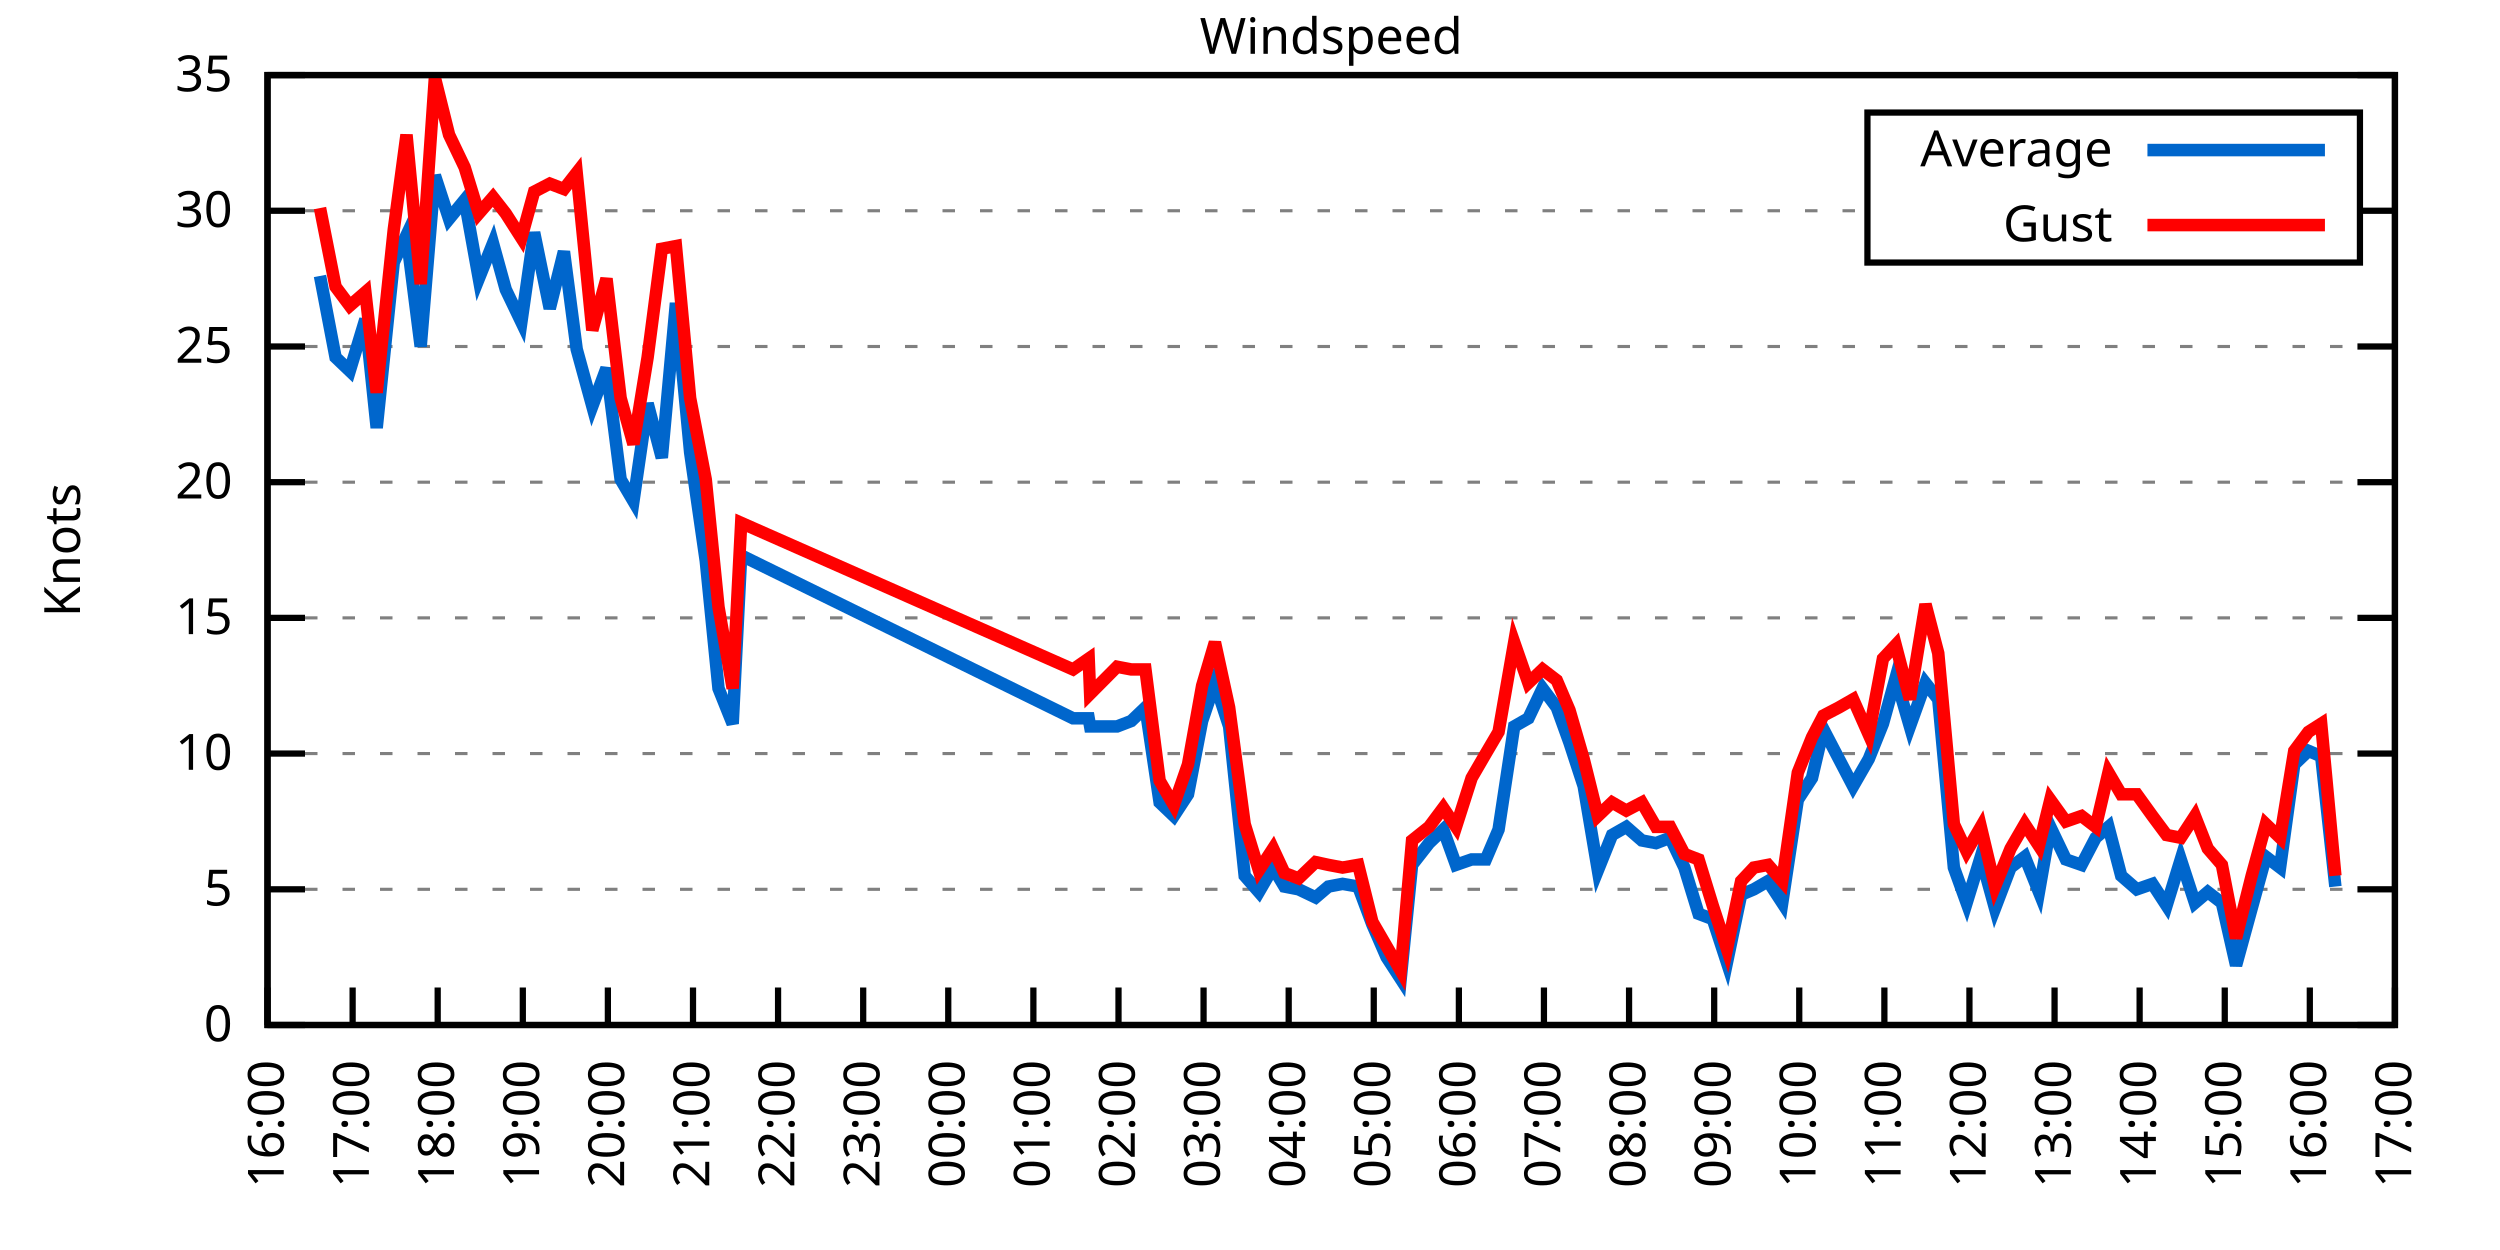
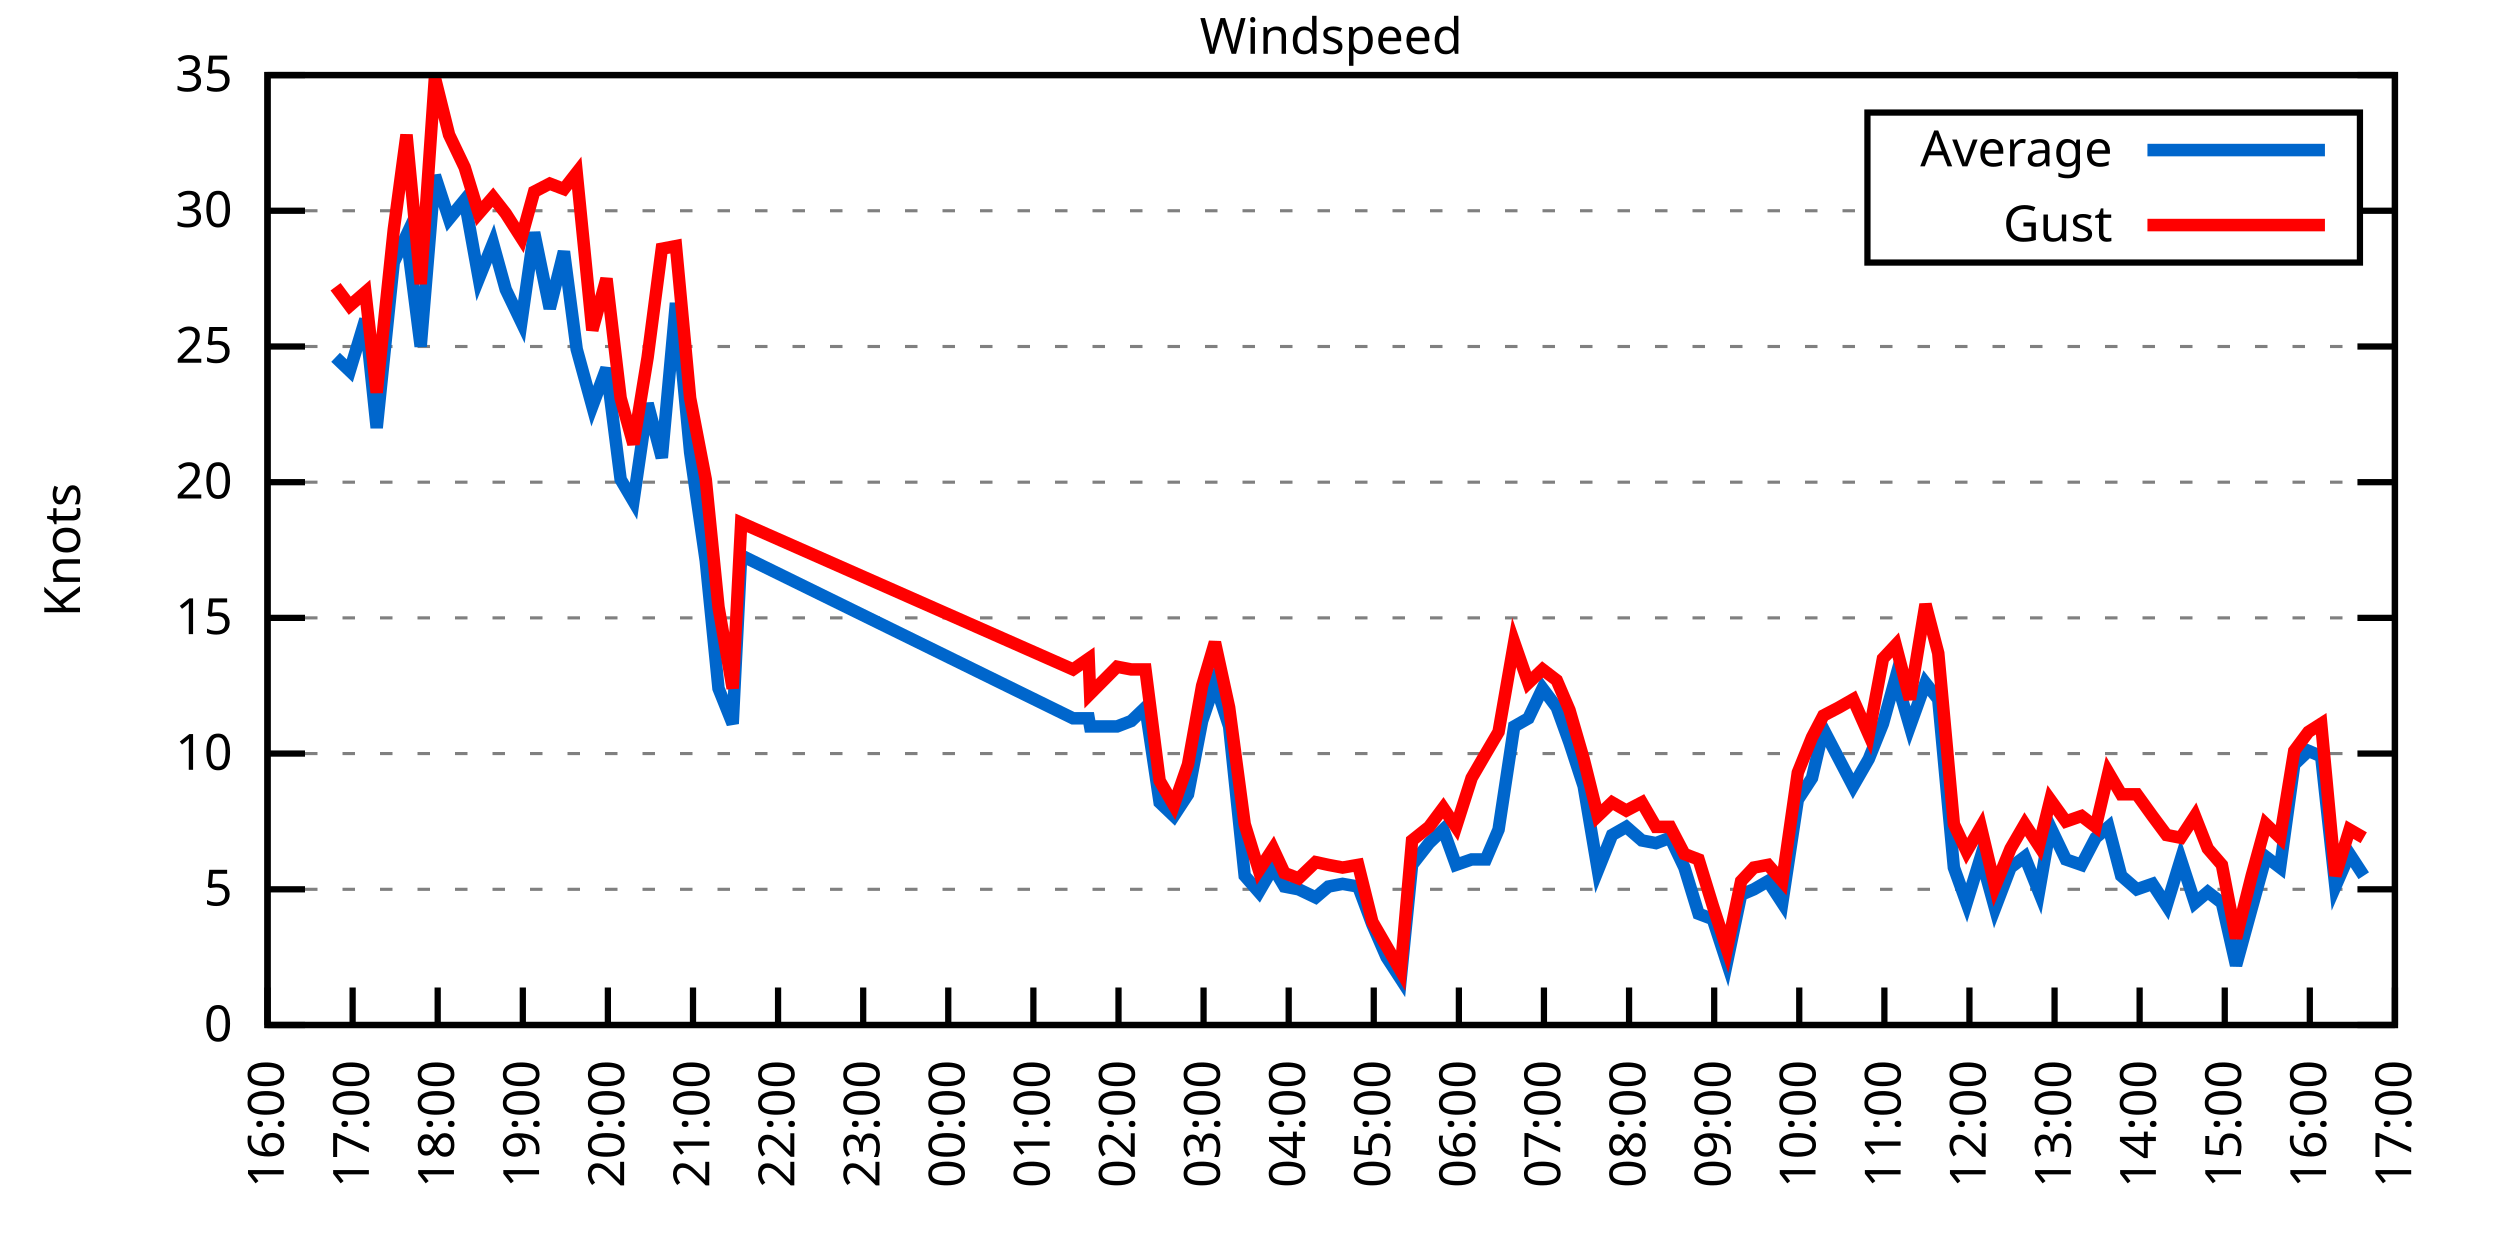
<svg xmlns="http://www.w3.org/2000/svg" xmlns:xlink="http://www.w3.org/1999/xlink" width="400" height="200" viewBox="0 0 400 200">
  <g id="gnuplot_canvas">
    <rect x="0" y="0" width="400" height="200" fill="none" />
    <defs>
      <circle id="gpDot" r="0.5" stroke-width="0.5" stroke="currentColor" />
      <path id="gpPt0" stroke-width="0.333" stroke="currentColor" d="M-1,0 h2 M0,-1 v2" />
      <path id="gpPt1" stroke-width="0.333" stroke="currentColor" d="M-1,-1 L1,1 M1,-1 L-1,1" />
      <path id="gpPt2" stroke-width="0.333" stroke="currentColor" d="M-1,0 L1,0 M0,-1 L0,1 M-1,-1 L1,1 M-1,1 L1,-1" />
      <rect id="gpPt3" stroke-width="0.333" stroke="currentColor" x="-1" y="-1" width="2" height="2" />
      <rect id="gpPt4" stroke-width="0.333" stroke="currentColor" fill="currentColor" x="-1" y="-1" width="2" height="2" />
      <circle id="gpPt5" stroke-width="0.333" stroke="currentColor" cx="0" cy="0" r="1" />
      <use xlink:href="#gpPt5" id="gpPt6" fill="currentColor" stroke="none" />
      <path id="gpPt7" stroke-width="0.333" stroke="currentColor" d="M0,-1.33 L-1.33,0.67 L1.33,0.67 z" />
      <use xlink:href="#gpPt7" id="gpPt8" fill="currentColor" stroke="none" />
      <use xlink:href="#gpPt7" id="gpPt9" stroke="currentColor" transform="rotate(180)" />
      <use xlink:href="#gpPt9" id="gpPt10" fill="currentColor" stroke="none" />
      <use xlink:href="#gpPt3" id="gpPt11" stroke="currentColor" transform="rotate(45)" />
      <use xlink:href="#gpPt11" id="gpPt12" fill="currentColor" stroke="none" />
      <path id="gpPt13" stroke-width="0.333" stroke="currentColor" d="M0,1.330 L1.265,0.411 L0.782,-1.067 L-0.782,-1.076 L-1.265,0.411 z" />
      <use xlink:href="#gpPt13" id="gpPt14" fill="currentColor" stroke="none" />
      <filter id="textbox" filterUnits="objectBoundingBox" x="0" y="0" height="1" width="1">
        <feFlood flood-color="white" flood-opacity="1" result="bgnd" />
        <feComposite in="SourceGraphic" in2="bgnd" operator="atop" />
      </filter>
      <filter id="greybox" filterUnits="objectBoundingBox" x="0" y="0" height="1" width="1">
        <feFlood flood-color="lightgrey" flood-opacity="1" result="grey" />
        <feComposite in="SourceGraphic" in2="grey" operator="atop" />
      </filter>
    </defs>
    <g fill="none" color="white" stroke="currentColor" stroke-width="1.00" stroke-linecap="butt" stroke-linejoin="miter">
</g>
    <g fill="none" color="black" stroke="currentColor" stroke-width="1.00" stroke-linecap="butt" stroke-linejoin="miter">
      <g stroke="none" shape-rendering="crispEdges">
        <polygon fill="rgb(255, 255, 255)" points="42.80,164.00 383.18,164.00 383.18,12.02 42.80,12.02 " />
      </g>
    </g>
    <g fill="none" color="black" stroke="currentColor" stroke-width="1.00" stroke-linecap="butt" stroke-linejoin="miter">
</g>
    <g fill="none" color="black" stroke="black" stroke-width="0.50" stroke-linecap="butt" stroke-linejoin="miter">
</g>
    <g fill="none" color="gray" stroke="currentColor" stroke-width="0.50" stroke-linecap="butt" stroke-linejoin="miter">
      <path stroke="gray" stroke-dasharray="2,4" class="gridline" d="M42.80,164.00 L383.19,164.00  " />
    </g>
    <g fill="none" color="gray" stroke="gray" stroke-width="1.00" stroke-linecap="butt" stroke-linejoin="miter">
</g>
    <g fill="none" color="black" stroke="currentColor" stroke-width="1.00" stroke-linecap="butt" stroke-linejoin="miter">
      <path stroke="black" d="M42.80,164.00 L48.80,164.00 M383.19,164.00 L377.19,164.00  " />
      <g transform="translate(37.20,166.60)" stroke="none" fill="black" font-family="Sans" font-size="8.00" text-anchor="end">
        <text>
          <tspan font-family="Sans"> 0</tspan>
        </text>
      </g>
    </g>
    <g fill="none" color="black" stroke="currentColor" stroke-width="1.00" stroke-linecap="butt" stroke-linejoin="miter">
</g>
    <g fill="none" color="black" stroke="black" stroke-width="0.50" stroke-linecap="butt" stroke-linejoin="miter">
</g>
    <g fill="none" color="gray" stroke="currentColor" stroke-width="0.50" stroke-linecap="butt" stroke-linejoin="miter">
      <path stroke="gray" stroke-dasharray="2,4" class="gridline" d="M42.80,142.29 L383.19,142.29  " />
    </g>
    <g fill="none" color="gray" stroke="gray" stroke-width="1.00" stroke-linecap="butt" stroke-linejoin="miter">
</g>
    <g fill="none" color="black" stroke="currentColor" stroke-width="1.00" stroke-linecap="butt" stroke-linejoin="miter">
      <path stroke="black" d="M42.80,142.29 L48.80,142.29 M383.19,142.29 L377.19,142.29  " />
      <g transform="translate(37.20,144.89)" stroke="none" fill="black" font-family="Sans" font-size="8.00" text-anchor="end">
        <text>
          <tspan font-family="Sans"> 5</tspan>
        </text>
      </g>
    </g>
    <g fill="none" color="black" stroke="currentColor" stroke-width="1.00" stroke-linecap="butt" stroke-linejoin="miter">
</g>
    <g fill="none" color="black" stroke="black" stroke-width="0.50" stroke-linecap="butt" stroke-linejoin="miter">
</g>
    <g fill="none" color="gray" stroke="currentColor" stroke-width="0.50" stroke-linecap="butt" stroke-linejoin="miter">
      <path stroke="gray" stroke-dasharray="2,4" class="gridline" d="M42.80,120.57 L383.19,120.57  " />
    </g>
    <g fill="none" color="gray" stroke="gray" stroke-width="1.00" stroke-linecap="butt" stroke-linejoin="miter">
</g>
    <g fill="none" color="black" stroke="currentColor" stroke-width="1.00" stroke-linecap="butt" stroke-linejoin="miter">
      <path stroke="black" d="M42.80,120.57 L48.80,120.57 M383.19,120.57 L377.19,120.57  " />
      <g transform="translate(37.20,123.17)" stroke="none" fill="black" font-family="Sans" font-size="8.00" text-anchor="end">
        <text>
          <tspan font-family="Sans"> 10</tspan>
        </text>
      </g>
    </g>
    <g fill="none" color="black" stroke="currentColor" stroke-width="1.00" stroke-linecap="butt" stroke-linejoin="miter">
</g>
    <g fill="none" color="black" stroke="black" stroke-width="0.50" stroke-linecap="butt" stroke-linejoin="miter">
</g>
    <g fill="none" color="gray" stroke="currentColor" stroke-width="0.50" stroke-linecap="butt" stroke-linejoin="miter">
      <path stroke="gray" stroke-dasharray="2,4" class="gridline" d="M42.80,98.86 L383.19,98.86  " />
    </g>
    <g fill="none" color="gray" stroke="gray" stroke-width="1.00" stroke-linecap="butt" stroke-linejoin="miter">
</g>
    <g fill="none" color="black" stroke="currentColor" stroke-width="1.00" stroke-linecap="butt" stroke-linejoin="miter">
      <path stroke="black" d="M42.80,98.86 L48.80,98.86 M383.19,98.86 L377.19,98.86  " />
      <g transform="translate(37.20,101.46)" stroke="none" fill="black" font-family="Sans" font-size="8.00" text-anchor="end">
        <text>
          <tspan font-family="Sans"> 15</tspan>
        </text>
      </g>
    </g>
    <g fill="none" color="black" stroke="currentColor" stroke-width="1.00" stroke-linecap="butt" stroke-linejoin="miter">
</g>
    <g fill="none" color="black" stroke="black" stroke-width="0.50" stroke-linecap="butt" stroke-linejoin="miter">
</g>
    <g fill="none" color="gray" stroke="currentColor" stroke-width="0.50" stroke-linecap="butt" stroke-linejoin="miter">
      <path stroke="gray" stroke-dasharray="2,4" class="gridline" d="M42.80,77.15 L383.19,77.15  " />
    </g>
    <g fill="none" color="gray" stroke="gray" stroke-width="1.00" stroke-linecap="butt" stroke-linejoin="miter">
</g>
    <g fill="none" color="black" stroke="currentColor" stroke-width="1.00" stroke-linecap="butt" stroke-linejoin="miter">
      <path stroke="black" d="M42.80,77.15 L48.80,77.15 M383.19,77.15 L377.19,77.15  " />
      <g transform="translate(37.20,79.75)" stroke="none" fill="black" font-family="Sans" font-size="8.00" text-anchor="end">
        <text>
          <tspan font-family="Sans"> 20</tspan>
        </text>
      </g>
    </g>
    <g fill="none" color="black" stroke="currentColor" stroke-width="1.00" stroke-linecap="butt" stroke-linejoin="miter">
</g>
    <g fill="none" color="black" stroke="black" stroke-width="0.50" stroke-linecap="butt" stroke-linejoin="miter">
</g>
    <g fill="none" color="gray" stroke="currentColor" stroke-width="0.50" stroke-linecap="butt" stroke-linejoin="miter">
      <path stroke="gray" stroke-dasharray="2,4" class="gridline" d="M42.80,55.44 L383.19,55.44  " />
    </g>
    <g fill="none" color="gray" stroke="gray" stroke-width="1.00" stroke-linecap="butt" stroke-linejoin="miter">
</g>
    <g fill="none" color="black" stroke="currentColor" stroke-width="1.00" stroke-linecap="butt" stroke-linejoin="miter">
      <path stroke="black" d="M42.80,55.44 L48.80,55.44 M383.19,55.44 L377.19,55.44  " />
      <g transform="translate(37.20,58.04)" stroke="none" fill="black" font-family="Sans" font-size="8.00" text-anchor="end">
        <text>
          <tspan font-family="Sans"> 25</tspan>
        </text>
      </g>
    </g>
    <g fill="none" color="black" stroke="currentColor" stroke-width="1.00" stroke-linecap="butt" stroke-linejoin="miter">
</g>
    <g fill="none" color="black" stroke="black" stroke-width="0.50" stroke-linecap="butt" stroke-linejoin="miter">
</g>
    <g fill="none" color="gray" stroke="currentColor" stroke-width="0.50" stroke-linecap="butt" stroke-linejoin="miter">
      <path stroke="gray" stroke-dasharray="2,4" class="gridline" d="M42.80,33.72 L298.79,33.72 M377.59,33.72 L383.19,33.72  " />
    </g>
    <g fill="none" color="gray" stroke="gray" stroke-width="1.00" stroke-linecap="butt" stroke-linejoin="miter">
</g>
    <g fill="none" color="black" stroke="currentColor" stroke-width="1.00" stroke-linecap="butt" stroke-linejoin="miter">
      <path stroke="black" d="M42.80,33.72 L48.80,33.72 M383.19,33.72 L377.19,33.72  " />
      <g transform="translate(37.20,36.32)" stroke="none" fill="black" font-family="Sans" font-size="8.00" text-anchor="end">
        <text>
          <tspan font-family="Sans"> 30</tspan>
        </text>
      </g>
    </g>
    <g fill="none" color="black" stroke="currentColor" stroke-width="1.00" stroke-linecap="butt" stroke-linejoin="miter">
</g>
    <g fill="none" color="black" stroke="black" stroke-width="0.50" stroke-linecap="butt" stroke-linejoin="miter">
</g>
    <g fill="none" color="gray" stroke="currentColor" stroke-width="0.50" stroke-linecap="butt" stroke-linejoin="miter">
      <path stroke="gray" stroke-dasharray="2,4" class="gridline" d="M42.80,12.01 L383.19,12.01  " />
    </g>
    <g fill="none" color="gray" stroke="gray" stroke-width="1.00" stroke-linecap="butt" stroke-linejoin="miter">
</g>
    <g fill="none" color="black" stroke="currentColor" stroke-width="1.00" stroke-linecap="butt" stroke-linejoin="miter">
      <path stroke="black" d="M42.80,12.01 L48.80,12.01 M383.19,12.01 L377.19,12.01  " />
      <g transform="translate(37.20,14.61)" stroke="none" fill="black" font-family="Sans" font-size="8.00" text-anchor="end">
        <text>
          <tspan font-family="Sans"> 35</tspan>
        </text>
      </g>
    </g>
    <g fill="none" color="black" stroke="currentColor" stroke-width="1.00" stroke-linecap="butt" stroke-linejoin="miter">
      <path stroke="black" d="M42.80,164.00 L42.80,158.00  " />
      <g transform="translate(45.40,169.60) rotate(270.00)" stroke="none" fill="black" font-family="Sans" font-size="8.00" text-anchor="end">
        <text>
          <tspan font-family="Sans">16:00</tspan>
        </text>
      </g>
    </g>
    <g fill="none" color="black" stroke="currentColor" stroke-width="1.00" stroke-linecap="butt" stroke-linejoin="miter">
      <path stroke="black" d="M56.42,164.00 L56.42,158.00  " />
      <g transform="translate(59.02,169.60) rotate(270.00)" stroke="none" fill="black" font-family="Sans" font-size="8.00" text-anchor="end">
        <text>
          <tspan font-family="Sans">17:00</tspan>
        </text>
      </g>
    </g>
    <g fill="none" color="black" stroke="currentColor" stroke-width="1.00" stroke-linecap="butt" stroke-linejoin="miter">
      <path stroke="black" d="M70.03,164.00 L70.03,158.00  " />
      <g transform="translate(72.63,169.60) rotate(270.00)" stroke="none" fill="black" font-family="Sans" font-size="8.00" text-anchor="end">
        <text>
          <tspan font-family="Sans">18:00</tspan>
        </text>
      </g>
    </g>
    <g fill="none" color="black" stroke="currentColor" stroke-width="1.00" stroke-linecap="butt" stroke-linejoin="miter">
      <path stroke="black" d="M83.65,164.00 L83.65,158.00  " />
      <g transform="translate(86.25,169.60) rotate(270.00)" stroke="none" fill="black" font-family="Sans" font-size="8.00" text-anchor="end">
        <text>
          <tspan font-family="Sans">19:00</tspan>
        </text>
      </g>
    </g>
    <g fill="none" color="black" stroke="currentColor" stroke-width="1.00" stroke-linecap="butt" stroke-linejoin="miter">
      <path stroke="black" d="M97.26,164.00 L97.26,158.00  " />
      <g transform="translate(99.86,169.60) rotate(270.00)" stroke="none" fill="black" font-family="Sans" font-size="8.00" text-anchor="end">
        <text>
          <tspan font-family="Sans">20:00</tspan>
        </text>
      </g>
    </g>
    <g fill="none" color="black" stroke="currentColor" stroke-width="1.00" stroke-linecap="butt" stroke-linejoin="miter">
      <path stroke="black" d="M110.88,164.00 L110.88,158.00  " />
      <g transform="translate(113.48,169.60) rotate(270.00)" stroke="none" fill="black" font-family="Sans" font-size="8.00" text-anchor="end">
        <text>
          <tspan font-family="Sans">21:00</tspan>
        </text>
      </g>
    </g>
    <g fill="none" color="black" stroke="currentColor" stroke-width="1.00" stroke-linecap="butt" stroke-linejoin="miter">
      <path stroke="black" d="M124.49,164.00 L124.49,158.00  " />
      <g transform="translate(127.09,169.60) rotate(270.00)" stroke="none" fill="black" font-family="Sans" font-size="8.00" text-anchor="end">
        <text>
          <tspan font-family="Sans">22:00</tspan>
        </text>
      </g>
    </g>
    <g fill="none" color="black" stroke="currentColor" stroke-width="1.00" stroke-linecap="butt" stroke-linejoin="miter">
      <path stroke="black" d="M138.11,164.00 L138.11,158.00  " />
      <g transform="translate(140.71,169.60) rotate(270.00)" stroke="none" fill="black" font-family="Sans" font-size="8.00" text-anchor="end">
        <text>
          <tspan font-family="Sans">23:00</tspan>
        </text>
      </g>
    </g>
    <g fill="none" color="black" stroke="currentColor" stroke-width="1.00" stroke-linecap="butt" stroke-linejoin="miter">
      <path stroke="black" d="M151.72,164.00 L151.72,158.00  " />
      <g transform="translate(154.32,169.60) rotate(270.00)" stroke="none" fill="black" font-family="Sans" font-size="8.00" text-anchor="end">
        <text>
          <tspan font-family="Sans">00:00</tspan>
        </text>
      </g>
    </g>
    <g fill="none" color="black" stroke="currentColor" stroke-width="1.00" stroke-linecap="butt" stroke-linejoin="miter">
      <path stroke="black" d="M165.34,164.00 L165.34,158.00  " />
      <g transform="translate(167.94,169.60) rotate(270.00)" stroke="none" fill="black" font-family="Sans" font-size="8.00" text-anchor="end">
        <text>
          <tspan font-family="Sans">01:00</tspan>
        </text>
      </g>
    </g>
    <g fill="none" color="black" stroke="currentColor" stroke-width="1.00" stroke-linecap="butt" stroke-linejoin="miter">
      <path stroke="black" d="M178.96,164.00 L178.96,158.00  " />
      <g transform="translate(181.56,169.60) rotate(270.00)" stroke="none" fill="black" font-family="Sans" font-size="8.00" text-anchor="end">
        <text>
          <tspan font-family="Sans">02:00</tspan>
        </text>
      </g>
    </g>
    <g fill="none" color="black" stroke="currentColor" stroke-width="1.00" stroke-linecap="butt" stroke-linejoin="miter">
      <path stroke="black" d="M192.57,164.00 L192.57,158.00  " />
      <g transform="translate(195.17,169.60) rotate(270.00)" stroke="none" fill="black" font-family="Sans" font-size="8.00" text-anchor="end">
        <text>
          <tspan font-family="Sans">03:00</tspan>
        </text>
      </g>
    </g>
    <g fill="none" color="black" stroke="currentColor" stroke-width="1.00" stroke-linecap="butt" stroke-linejoin="miter">
      <path stroke="black" d="M206.19,164.00 L206.19,158.00  " />
      <g transform="translate(208.79,169.60) rotate(270.00)" stroke="none" fill="black" font-family="Sans" font-size="8.00" text-anchor="end">
        <text>
          <tspan font-family="Sans">04:00</tspan>
        </text>
      </g>
    </g>
    <g fill="none" color="black" stroke="currentColor" stroke-width="1.00" stroke-linecap="butt" stroke-linejoin="miter">
      <path stroke="black" d="M219.80,164.00 L219.80,158.00  " />
      <g transform="translate(222.40,169.60) rotate(270.00)" stroke="none" fill="black" font-family="Sans" font-size="8.00" text-anchor="end">
        <text>
          <tspan font-family="Sans">05:00</tspan>
        </text>
      </g>
    </g>
    <g fill="none" color="black" stroke="currentColor" stroke-width="1.00" stroke-linecap="butt" stroke-linejoin="miter">
      <path stroke="black" d="M233.42,164.00 L233.42,158.00  " />
      <g transform="translate(236.02,169.60) rotate(270.00)" stroke="none" fill="black" font-family="Sans" font-size="8.00" text-anchor="end">
        <text>
          <tspan font-family="Sans">06:00</tspan>
        </text>
      </g>
    </g>
    <g fill="none" color="black" stroke="currentColor" stroke-width="1.00" stroke-linecap="butt" stroke-linejoin="miter">
      <path stroke="black" d="M247.03,164.00 L247.03,158.00  " />
      <g transform="translate(249.63,169.60) rotate(270.00)" stroke="none" fill="black" font-family="Sans" font-size="8.00" text-anchor="end">
        <text>
          <tspan font-family="Sans">07:00</tspan>
        </text>
      </g>
    </g>
    <g fill="none" color="black" stroke="currentColor" stroke-width="1.00" stroke-linecap="butt" stroke-linejoin="miter">
      <path stroke="black" d="M260.65,164.00 L260.65,158.00  " />
      <g transform="translate(263.25,169.60) rotate(270.00)" stroke="none" fill="black" font-family="Sans" font-size="8.00" text-anchor="end">
        <text>
          <tspan font-family="Sans">08:00</tspan>
        </text>
      </g>
    </g>
    <g fill="none" color="black" stroke="currentColor" stroke-width="1.00" stroke-linecap="butt" stroke-linejoin="miter">
      <path stroke="black" d="M274.27,164.00 L274.27,158.00  " />
      <g transform="translate(276.87,169.60) rotate(270.00)" stroke="none" fill="black" font-family="Sans" font-size="8.00" text-anchor="end">
        <text>
          <tspan font-family="Sans">09:00</tspan>
        </text>
      </g>
    </g>
    <g fill="none" color="black" stroke="currentColor" stroke-width="1.00" stroke-linecap="butt" stroke-linejoin="miter">
      <path stroke="black" d="M287.88,164.00 L287.88,158.00  " />
      <g transform="translate(290.48,169.60) rotate(270.00)" stroke="none" fill="black" font-family="Sans" font-size="8.00" text-anchor="end">
        <text>
          <tspan font-family="Sans">10:00</tspan>
        </text>
      </g>
    </g>
    <g fill="none" color="black" stroke="currentColor" stroke-width="1.00" stroke-linecap="butt" stroke-linejoin="miter">
      <path stroke="black" d="M301.50,164.00 L301.50,158.00  " />
      <g transform="translate(304.10,169.60) rotate(270.00)" stroke="none" fill="black" font-family="Sans" font-size="8.00" text-anchor="end">
        <text>
          <tspan font-family="Sans">11:00</tspan>
        </text>
      </g>
    </g>
    <g fill="none" color="black" stroke="currentColor" stroke-width="1.00" stroke-linecap="butt" stroke-linejoin="miter">
      <path stroke="black" d="M315.11,164.00 L315.11,158.00  " />
      <g transform="translate(317.71,169.60) rotate(270.00)" stroke="none" fill="black" font-family="Sans" font-size="8.00" text-anchor="end">
        <text>
          <tspan font-family="Sans">12:00</tspan>
        </text>
      </g>
    </g>
    <g fill="none" color="black" stroke="currentColor" stroke-width="1.00" stroke-linecap="butt" stroke-linejoin="miter">
      <path stroke="black" d="M328.73,164.00 L328.73,158.00  " />
      <g transform="translate(331.33,169.60) rotate(270.00)" stroke="none" fill="black" font-family="Sans" font-size="8.00" text-anchor="end">
        <text>
          <tspan font-family="Sans">13:00</tspan>
        </text>
      </g>
    </g>
    <g fill="none" color="black" stroke="currentColor" stroke-width="1.00" stroke-linecap="butt" stroke-linejoin="miter">
      <path stroke="black" d="M342.34,164.00 L342.34,158.00  " />
      <g transform="translate(344.94,169.60) rotate(270.00)" stroke="none" fill="black" font-family="Sans" font-size="8.00" text-anchor="end">
        <text>
          <tspan font-family="Sans">14:00</tspan>
        </text>
      </g>
    </g>
    <g fill="none" color="black" stroke="currentColor" stroke-width="1.00" stroke-linecap="butt" stroke-linejoin="miter">
      <path stroke="black" d="M355.96,164.00 L355.96,158.00  " />
      <g transform="translate(358.56,169.60) rotate(270.00)" stroke="none" fill="black" font-family="Sans" font-size="8.00" text-anchor="end">
        <text>
          <tspan font-family="Sans">15:00</tspan>
        </text>
      </g>
    </g>
    <g fill="none" color="black" stroke="currentColor" stroke-width="1.00" stroke-linecap="butt" stroke-linejoin="miter">
      <path stroke="black" d="M369.57,164.00 L369.57,158.00  " />
      <g transform="translate(372.17,169.60) rotate(270.00)" stroke="none" fill="black" font-family="Sans" font-size="8.00" text-anchor="end">
        <text>
          <tspan font-family="Sans">16:00</tspan>
        </text>
      </g>
    </g>
    <g fill="none" color="black" stroke="currentColor" stroke-width="1.00" stroke-linecap="butt" stroke-linejoin="miter">
      <path stroke="black" d="M383.19,164.00 L383.19,158.00  " />
      <g transform="translate(385.79,169.60) rotate(270.00)" stroke="none" fill="black" font-family="Sans" font-size="8.00" text-anchor="end">
        <text>
          <tspan font-family="Sans">17:00</tspan>
        </text>
      </g>
    </g>
    <g fill="none" color="black" stroke="currentColor" stroke-width="1.00" stroke-linecap="butt" stroke-linejoin="miter">
</g>
    <g fill="none" color="black" stroke="currentColor" stroke-width="1.00" stroke-linecap="butt" stroke-linejoin="miter">
      <path stroke="black" d="M42.80,12.01 L42.80,164.00 L383.19,164.00 L383.19,12.01 L42.80,12.01 Z  " />
    </g>
    <g fill="none" color="black" stroke="currentColor" stroke-width="1.00" stroke-linecap="butt" stroke-linejoin="miter">
</g>
    <g fill="none" color="black" stroke="currentColor" stroke-width="1.00" stroke-linecap="butt" stroke-linejoin="miter">
      <path stroke="black" d="M298.79,42.01 L298.79,18.01 L377.59,18.01 L377.59,42.01 L298.79,42.01 Z  " />
    </g>
    <g id="Windspeed_plot_1">
      <g fill="none" color="white" stroke="black" stroke-width="2.00" stroke-linecap="butt" stroke-linejoin="miter">
</g>
      <g fill="none" color="black" stroke="currentColor" stroke-width="2.00" stroke-linecap="butt" stroke-linejoin="miter">
        <g transform="translate(337.99,26.61)" stroke="none" fill="black" font-family="Sans" font-size="8.00" text-anchor="end">
          <text>
            <tspan font-family="Sans">Average</tspan>
          </text>
        </g>
      </g>
      <g fill="none" color="black" stroke="currentColor" stroke-width="2.00" stroke-linecap="butt" stroke-linejoin="miter">
-         <path stroke="rgb(  0, 102, 204)" d="M343.59,24.01 L371.99,24.01 M51.20,44.15 L53.69,57.17 L55.96,59.34 L58.46,51.09 L60.27,68.46 L63.00,41.97   L65.04,37.63 L67.31,55.44 L69.58,28.08 L71.85,35.03 L74.34,31.99 L76.61,44.58 L78.88,38.93 L80.92,46.32   L83.42,51.53 L85.46,37.20 L87.96,49.36 L90.23,40.24 L92.27,55.87 L94.77,64.99 L97.04,58.91 L99.30,76.71   L101.35,80.19 L103.62,64.56 L105.89,73.24 L108.15,48.49 L110.42,72.37 L112.92,89.74 L114.96,110.15 L117.23,115.80   L118.59,88.87 L171.69,114.93 L174.19,114.93 L174.42,116.23 L178.73,116.23 L181.00,115.36 L183.27,113.19 L185.54,128.39   L187.81,130.56 L190.08,127.09 L192.34,115.36 L194.39,109.28 L196.66,116.23 L199.15,140.12 L201.42,142.72 L203.69,138.81   L205.51,141.85 L207.78,142.29 L210.50,143.59 L212.54,141.85 L214.81,141.42 L217.31,141.85 L219.58,147.93 L221.85,153.14   L224.11,156.62 L225.93,138.38 L228.65,134.90 L230.92,132.73 L232.96,138.38 L235.46,137.51 L237.73,137.51 L239.77,132.73   L242.27,116.23 L244.54,114.93 L246.81,110.15 L249.08,113.19 L251.12,118.84 L253.39,125.79 L255.66,139.25 L257.93,133.60   L260.20,132.30 L262.69,134.47 L264.96,134.90 L267.23,134.04 L269.50,138.81 L271.77,146.20 L274.04,147.06 L276.31,154.01   L278.58,143.16 L280.62,142.29 L282.89,140.98 L285.16,144.46 L287.65,127.96 L289.92,124.48 L291.74,116.67 L294.23,121.44   L296.50,125.79 L299.00,121.44 L301.27,115.80 L303.31,108.42 L305.58,116.23 L308.08,109.28 L310.12,111.89 L312.62,138.81   L314.66,144.46 L316.93,137.08 L319.20,145.33 L321.69,138.81 L323.96,137.08 L326.23,142.72 L328.05,132.30 L330.54,137.51   L333.04,138.38 L335.31,134.04 L337.35,132.30 L339.39,140.12 L341.89,142.29 L344.39,141.42 L346.65,144.89 L348.92,137.51   L351.19,144.46 L353.24,142.72 L355.50,144.46 L357.77,154.45 L360.27,145.33 L362.54,137.08 L364.81,138.81 L367.08,122.31   L369.35,120.14 L371.39,121.01 L373.66,141.85  " />
+         <path stroke="rgb(  0, 102, 204)" d="M343.59,24.01 L371.99,24.01 M53.69,57.17 L55.96,59.34 L58.46,51.09 L60.27,68.46 L63.00,41.97 L65.04,37.63   L67.31,55.44 L69.58,28.08 L71.85,35.03 L74.34,31.99 L76.61,44.58 L78.88,38.93 L80.92,46.32 L83.42,51.53   L85.46,37.20 L87.96,49.36 L90.23,40.24 L92.27,55.87 L94.77,64.99 L97.04,58.91 L99.30,76.71 L101.35,80.19   L103.62,64.56 L105.89,73.24 L108.15,48.49 L110.42,72.37 L112.92,89.74 L114.96,110.15 L117.23,115.80 L118.59,88.87   L171.69,114.93 L174.19,114.93 L174.42,116.23 L178.73,116.23 L181.00,115.36 L183.27,113.19 L185.54,128.39 L187.81,130.56   L190.08,127.09 L192.34,115.36 L194.39,109.28 L196.66,116.23 L199.15,140.12 L201.42,142.72 L203.69,138.81 L205.51,141.85   L207.78,142.29 L210.50,143.59 L212.54,141.85 L214.81,141.42 L217.31,141.85 L219.58,147.93 L221.85,153.14 L224.11,156.62   L225.93,138.38 L228.65,134.90 L230.92,132.73 L232.96,138.38 L235.46,137.51 L237.73,137.51 L239.77,132.73 L242.27,116.23   L244.54,114.93 L246.81,110.15 L249.08,113.19 L251.12,118.84 L253.39,125.79 L255.66,139.25 L257.93,133.60 L260.20,132.30   L262.69,134.47 L264.96,134.90 L267.23,134.04 L269.50,138.81 L271.77,146.20 L274.04,147.06 L276.31,154.01 L278.58,143.16   L280.62,142.29 L282.89,140.98 L285.16,144.46 L287.65,127.96 L289.92,124.48 L291.74,116.67 L294.23,121.44 L296.50,125.79   L299.00,121.44 L301.27,115.80 L303.31,108.42 L305.58,116.23 L308.08,109.28 L310.12,111.89 L312.62,138.81 L314.66,144.46   L316.93,137.08 L319.20,145.33 L321.69,138.81 L323.96,137.08 L326.23,142.72 L328.05,132.30 L330.54,137.51 L333.04,138.38   L335.31,134.04 L337.35,132.30 L339.39,140.12 L341.89,142.29 L344.39,141.42 L346.65,144.89 L348.92,137.51 L351.19,144.46   L353.24,142.72 L355.50,144.46 L357.77,154.45 L360.27,145.33 L362.54,137.08 L364.81,138.81 L367.08,122.31 L369.35,120.14   L371.39,121.01 L373.66,141.85 L375.93,136.64 L378.20,140.12  " />
      </g>
    </g>
    <g id="Windspeed_plot_2">
      <g fill="none" color="black" stroke="currentColor" stroke-width="2.00" stroke-linecap="butt" stroke-linejoin="miter">
        <g transform="translate(337.99,38.61)" stroke="none" fill="black" font-family="Sans" font-size="8.00" text-anchor="end">
          <text>
            <tspan font-family="Sans">Gust</tspan>
          </text>
        </g>
      </g>
      <g fill="none" color="black" stroke="currentColor" stroke-width="2.00" stroke-linecap="butt" stroke-linejoin="miter">
-         <path stroke="rgb(255,   0,   0)" d="M343.59,36.01 L371.99,36.01 M51.20,33.29 L53.69,45.88 L55.96,48.92 L58.46,46.75 L60.27,62.82 L63.00,36.76   L65.04,21.56 L67.31,45.45 L69.58,12.44 L71.85,21.56 L74.34,26.77 L76.61,34.16 L78.88,31.55 L80.92,34.16   L83.42,38.07 L85.46,30.68 L87.96,29.38 L90.23,30.25 L92.27,27.64 L94.77,52.83 L97.04,44.58 L99.30,63.69   L101.35,71.07 L103.62,57.17 L105.89,39.80 L108.15,39.37 L110.42,63.69 L112.92,76.71 L114.96,97.12 L117.23,110.15   L118.59,83.66 L171.69,107.11 L174.19,105.38 L174.42,111.02 L178.73,106.68 L181.00,107.11 L183.27,107.11 L185.54,124.92   L187.81,128.83 L190.08,122.31 L192.34,109.72 L194.39,102.77 L196.66,113.19 L199.15,131.86 L201.42,139.25 L203.69,135.77   L205.51,139.68 L207.78,140.55 L210.50,137.94 L212.54,138.38 L214.81,138.81 L217.31,138.38 L219.58,147.50 L221.85,151.41   L224.11,155.31 L225.93,134.47 L228.65,132.30 L230.92,129.26 L232.96,132.30 L235.46,124.48 L237.73,120.57 L239.77,117.10   L242.27,102.77 L244.54,109.28 L246.81,107.11 L249.08,108.85 L251.12,113.63 L253.39,121.44 L255.66,130.56 L257.93,128.39   L260.20,129.69 L262.69,128.39 L264.96,132.30 L267.23,132.30 L269.50,136.64 L271.77,137.51 L274.04,144.89 L276.31,151.84   L278.58,140.98 L280.62,138.81 L282.89,138.38 L285.16,140.98 L287.65,123.61 L289.92,117.97 L291.74,114.49 L294.23,113.19   L296.50,111.89 L299.00,117.53 L301.27,105.38 L303.31,103.20 L305.58,111.89 L308.08,96.69 L310.12,104.51 L312.62,131.86   L314.66,136.21 L316.93,132.30 L319.20,141.85 L321.69,135.77 L323.96,131.86 L326.23,135.34 L328.05,127.96 L330.54,131.43   L333.04,130.56 L335.31,132.30 L337.35,123.61 L339.39,127.09 L341.89,127.09 L344.39,130.56 L346.65,133.60 L348.92,134.04   L351.19,130.56 L353.24,135.77 L355.50,138.38 L357.77,150.10 L360.27,140.12 L362.54,131.86 L364.81,134.04 L367.08,120.14   L369.35,117.10 L371.39,115.80 L373.66,140.12  " />
+         <path stroke="rgb(255,   0,   0)" d="M343.59,36.01 L371.99,36.01 M53.69,45.88 L55.96,48.92 L58.46,46.75 L60.27,62.82 L63.00,36.76 L65.04,21.56   L67.31,45.45 L69.58,12.44 L71.85,21.56 L74.34,26.77 L76.61,34.16 L78.88,31.55 L80.92,34.16 L83.42,38.07   L85.46,30.68 L87.96,29.38 L90.23,30.25 L92.27,27.64 L94.77,52.83 L97.04,44.58 L99.30,63.69 L101.35,71.07   L103.62,57.17 L105.89,39.80 L108.15,39.37 L110.42,63.69 L112.92,76.71 L114.96,97.12 L117.23,110.15 L118.59,83.66   L171.69,107.11 L174.19,105.38 L174.42,111.02 L178.73,106.68 L181.00,107.11 L183.27,107.11 L185.54,124.92 L187.81,128.83   L190.08,122.31 L192.34,109.72 L194.39,102.77 L196.66,113.19 L199.15,131.86 L201.42,139.25 L203.69,135.77 L205.51,139.68   L207.78,140.55 L210.50,137.94 L212.54,138.38 L214.81,138.81 L217.31,138.38 L219.58,147.50 L221.85,151.41 L224.11,155.31   L225.93,134.47 L228.65,132.30 L230.92,129.26 L232.96,132.30 L235.46,124.48 L237.73,120.57 L239.77,117.10 L242.27,102.77   L244.54,109.28 L246.81,107.11 L249.08,108.85 L251.12,113.63 L253.39,121.44 L255.66,130.56 L257.93,128.39 L260.20,129.69   L262.69,128.39 L264.96,132.30 L267.23,132.30 L269.50,136.64 L271.77,137.51 L274.04,144.89 L276.31,151.84 L278.58,140.98   L280.62,138.81 L282.89,138.38 L285.16,140.98 L287.65,123.61 L289.92,117.97 L291.74,114.49 L294.23,113.19 L296.50,111.89   L299.00,117.53 L301.27,105.38 L303.31,103.20 L305.58,111.89 L308.08,96.69 L310.12,104.51 L312.62,131.86 L314.66,136.21   L316.93,132.30 L319.20,141.85 L321.69,135.77 L323.96,131.86 L326.23,135.34 L328.05,127.96 L330.54,131.43 L333.04,130.56   L335.31,132.30 L337.35,123.61 L339.39,127.09 L341.89,127.09 L344.39,130.56 L346.65,133.60 L348.92,134.04 L351.19,130.56   L353.24,135.77 L355.50,138.38 L357.77,150.10 L360.27,140.12 L362.54,131.86 L364.81,134.04 L367.08,120.14 L369.35,117.10   L371.39,115.80 L373.66,140.12 L375.93,132.73 L378.20,134.04  " />
      </g>
    </g>
    <g fill="none" color="black" stroke="currentColor" stroke-width="2.00" stroke-linecap="butt" stroke-linejoin="miter">
</g>
    <g fill="none" color="black" stroke="black" stroke-width="1.00" stroke-linecap="butt" stroke-linejoin="miter">
</g>
    <g fill="none" color="black" stroke="currentColor" stroke-width="1.00" stroke-linecap="butt" stroke-linejoin="miter">
      <path stroke="black" d="M42.80,12.01 L42.80,164.00 L383.19,164.00 L383.19,12.01 L42.80,12.01 Z  " />
      <g transform="translate(12.80,88.01) rotate(270.00)" stroke="none" fill="black" font-family="Sans" font-size="8.00" text-anchor="middle">
        <text>
          <tspan font-family="Sans">Knots</tspan>
        </text>
      </g>
    </g>
    <g fill="none" color="black" stroke="currentColor" stroke-width="1.00" stroke-linecap="butt" stroke-linejoin="miter">
</g>
    <g fill="none" color="black" stroke="currentColor" stroke-width="1.00" stroke-linecap="butt" stroke-linejoin="miter">
      <g transform="translate(212.99,8.61)" stroke="none" fill="black" font-family="Sans" font-size="8.00" text-anchor="middle">
        <text>
          <tspan font-family="Sans">Windspeed</tspan>
        </text>
      </g>
    </g>
    <g fill="none" color="black" stroke="currentColor" stroke-width="1.00" stroke-linecap="butt" stroke-linejoin="miter">
</g>
  </g>
</svg>
